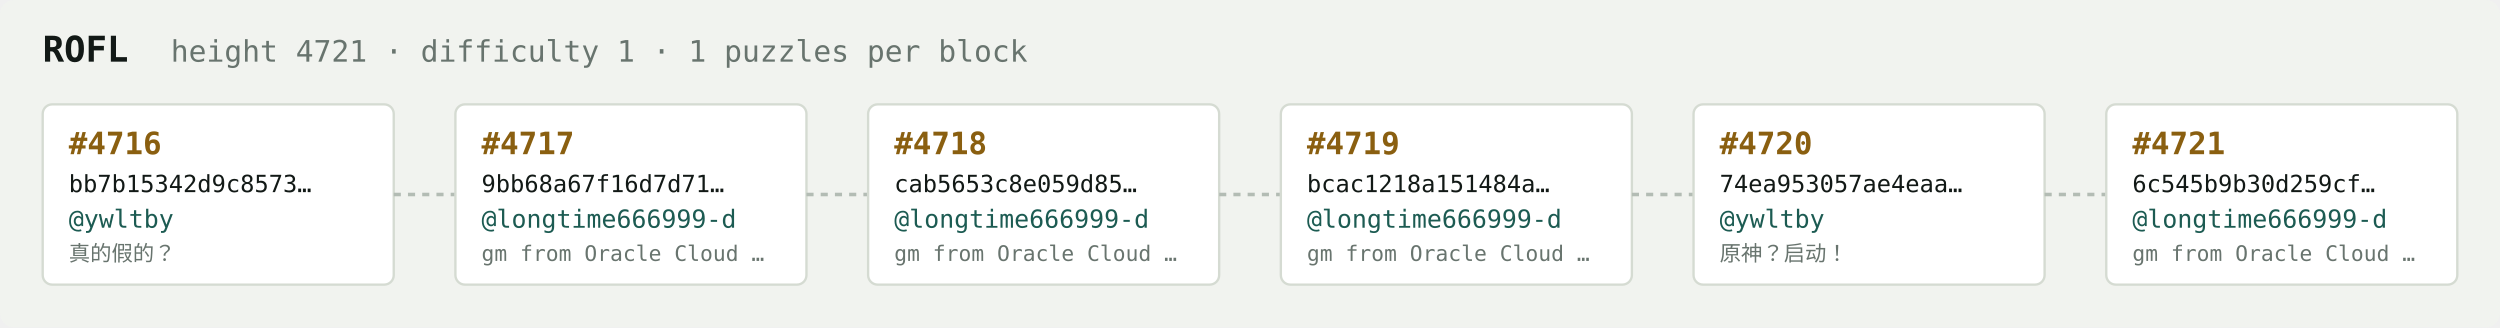
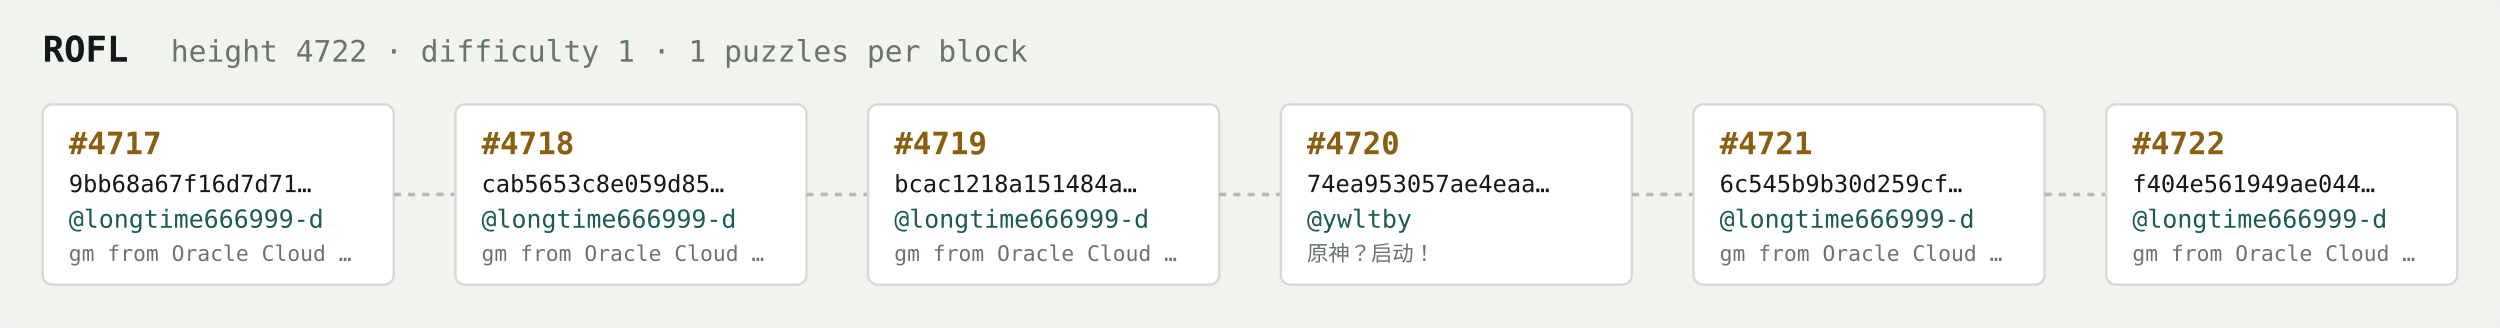
<svg xmlns="http://www.w3.org/2000/svg" width="1054" height="138" viewBox="0 0 1054 138" font-family="ui-monospace,SFMono-Regular,Menlo,monospace">
  <rect fill="#f1f3ef" width="1054" height="138" rx="6" />
  <text x="18" y="26" fill="#121916" font-size="15" font-weight="700">ROFL</text>
-   <text x="72" y="26" fill="#68746e" font-size="12.5">height 4721 · difficulty 1 · 1 puzzles per block</text>
+   <text x="72" y="26" fill="#68746e" font-size="12.5">height 4722 · difficulty 1 · 1 puzzles per block</text>
  <rect x="18" y="44" width="148" height="76" rx="4" fill="#ffffff" stroke="#d5dbd2" stroke-width="1" />
-   <text x="29" y="65" fill="#8a5f10" font-size="13" font-weight="700">#4716</text>
-   <text x="29" y="81" fill="#121916" font-size="10">bb7b15342d9c8573…</text>
-   <text x="29" y="96" fill="#1c5b52" font-size="10.5">@ywltby</text>
-   <text x="29" y="110" fill="#68746e" font-size="9">真的假的？</text>
+   <text x="29" y="65" fill="#8a5f10" font-size="13" font-weight="700">#4717</text>
+   <text x="29" y="81" fill="#121916" font-size="10">9bb68a67f16d7d71…</text>
+   <text x="29" y="96" fill="#1c5b52" font-size="10.5">@longtime666999-d</text>
+   <text x="29" y="110" fill="#68746e" font-size="9">gm from Oracle Cloud …</text>
  <line x1="166" y1="82.0" x2="192" y2="82.0" stroke="#b3bcb4" stroke-width="1.5" stroke-dasharray="3 3" />
  <rect x="192" y="44" width="148" height="76" rx="4" fill="#ffffff" stroke="#d5dbd2" stroke-width="1" />
-   <text x="203" y="65" fill="#8a5f10" font-size="13" font-weight="700">#4717</text>
-   <text x="203" y="81" fill="#121916" font-size="10">9bb68a67f16d7d71…</text>
+   <text x="203" y="65" fill="#8a5f10" font-size="13" font-weight="700">#4718</text>
+   <text x="203" y="81" fill="#121916" font-size="10">cab5653c8e059d85…</text>
  <text x="203" y="96" fill="#1c5b52" font-size="10.5">@longtime666999-d</text>
  <text x="203" y="110" fill="#68746e" font-size="9">gm from Oracle Cloud …</text>
  <line x1="340" y1="82.0" x2="366" y2="82.0" stroke="#b3bcb4" stroke-width="1.5" stroke-dasharray="3 3" />
  <rect x="366" y="44" width="148" height="76" rx="4" fill="#ffffff" stroke="#d5dbd2" stroke-width="1" />
-   <text x="377" y="65" fill="#8a5f10" font-size="13" font-weight="700">#4718</text>
-   <text x="377" y="81" fill="#121916" font-size="10">cab5653c8e059d85…</text>
+   <text x="377" y="65" fill="#8a5f10" font-size="13" font-weight="700">#4719</text>
+   <text x="377" y="81" fill="#121916" font-size="10">bcac1218a151484a…</text>
  <text x="377" y="96" fill="#1c5b52" font-size="10.5">@longtime666999-d</text>
  <text x="377" y="110" fill="#68746e" font-size="9">gm from Oracle Cloud …</text>
  <line x1="514" y1="82.0" x2="540" y2="82.0" stroke="#b3bcb4" stroke-width="1.5" stroke-dasharray="3 3" />
  <rect x="540" y="44" width="148" height="76" rx="4" fill="#ffffff" stroke="#d5dbd2" stroke-width="1" />
-   <text x="551" y="65" fill="#8a5f10" font-size="13" font-weight="700">#4719</text>
-   <text x="551" y="81" fill="#121916" font-size="10">bcac1218a151484a…</text>
-   <text x="551" y="96" fill="#1c5b52" font-size="10.5">@longtime666999-d</text>
-   <text x="551" y="110" fill="#68746e" font-size="9">gm from Oracle Cloud …</text>
+   <text x="551" y="65" fill="#8a5f10" font-size="13" font-weight="700">#4720</text>
+   <text x="551" y="81" fill="#121916" font-size="10">74ea953057ae4eaa…</text>
+   <text x="551" y="96" fill="#1c5b52" font-size="10.5">@ywltby</text>
+   <text x="551" y="110" fill="#68746e" font-size="9">原神？启动！</text>
  <line x1="688" y1="82.0" x2="714" y2="82.0" stroke="#b3bcb4" stroke-width="1.5" stroke-dasharray="3 3" />
  <rect x="714" y="44" width="148" height="76" rx="4" fill="#ffffff" stroke="#d5dbd2" stroke-width="1" />
-   <text x="725" y="65" fill="#8a5f10" font-size="13" font-weight="700">#4720</text>
-   <text x="725" y="81" fill="#121916" font-size="10">74ea953057ae4eaa…</text>
-   <text x="725" y="96" fill="#1c5b52" font-size="10.5">@ywltby</text>
-   <text x="725" y="110" fill="#68746e" font-size="9">原神？启动！</text>
+   <text x="725" y="65" fill="#8a5f10" font-size="13" font-weight="700">#4721</text>
+   <text x="725" y="81" fill="#121916" font-size="10">6c545b9b30d259cf…</text>
+   <text x="725" y="96" fill="#1c5b52" font-size="10.5">@longtime666999-d</text>
+   <text x="725" y="110" fill="#68746e" font-size="9">gm from Oracle Cloud …</text>
  <line x1="862" y1="82.0" x2="888" y2="82.0" stroke="#b3bcb4" stroke-width="1.5" stroke-dasharray="3 3" />
  <rect x="888" y="44" width="148" height="76" rx="4" fill="#ffffff" stroke="#d5dbd2" stroke-width="1" />
-   <text x="899" y="65" fill="#8a5f10" font-size="13" font-weight="700">#4721</text>
-   <text x="899" y="81" fill="#121916" font-size="10">6c545b9b30d259cf…</text>
+   <text x="899" y="65" fill="#8a5f10" font-size="13" font-weight="700">#4722</text>
+   <text x="899" y="81" fill="#121916" font-size="10">f404e561949ae044…</text>
  <text x="899" y="96" fill="#1c5b52" font-size="10.5">@longtime666999-d</text>
  <text x="899" y="110" fill="#68746e" font-size="9">gm from Oracle Cloud …</text>
</svg>
